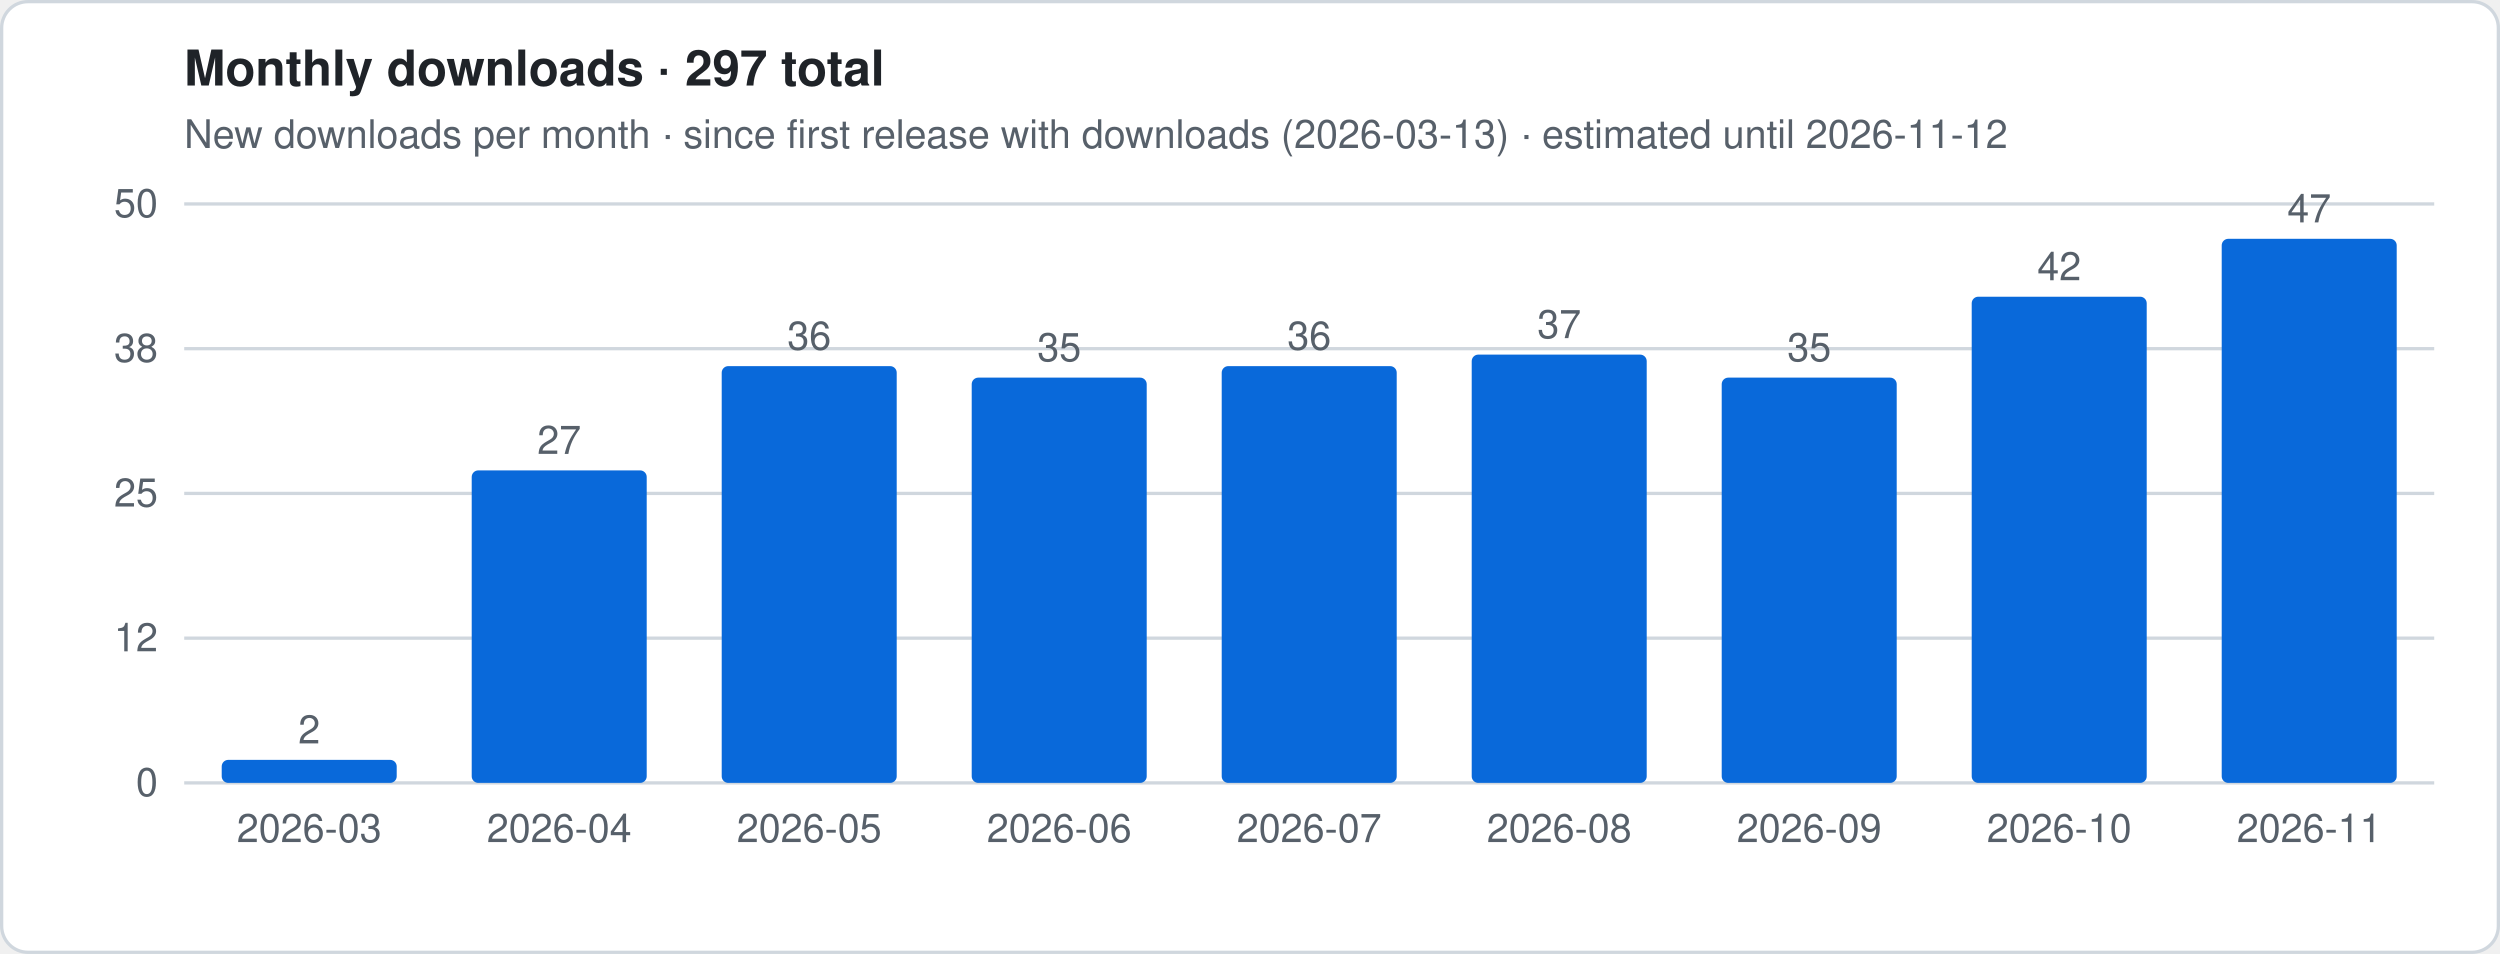
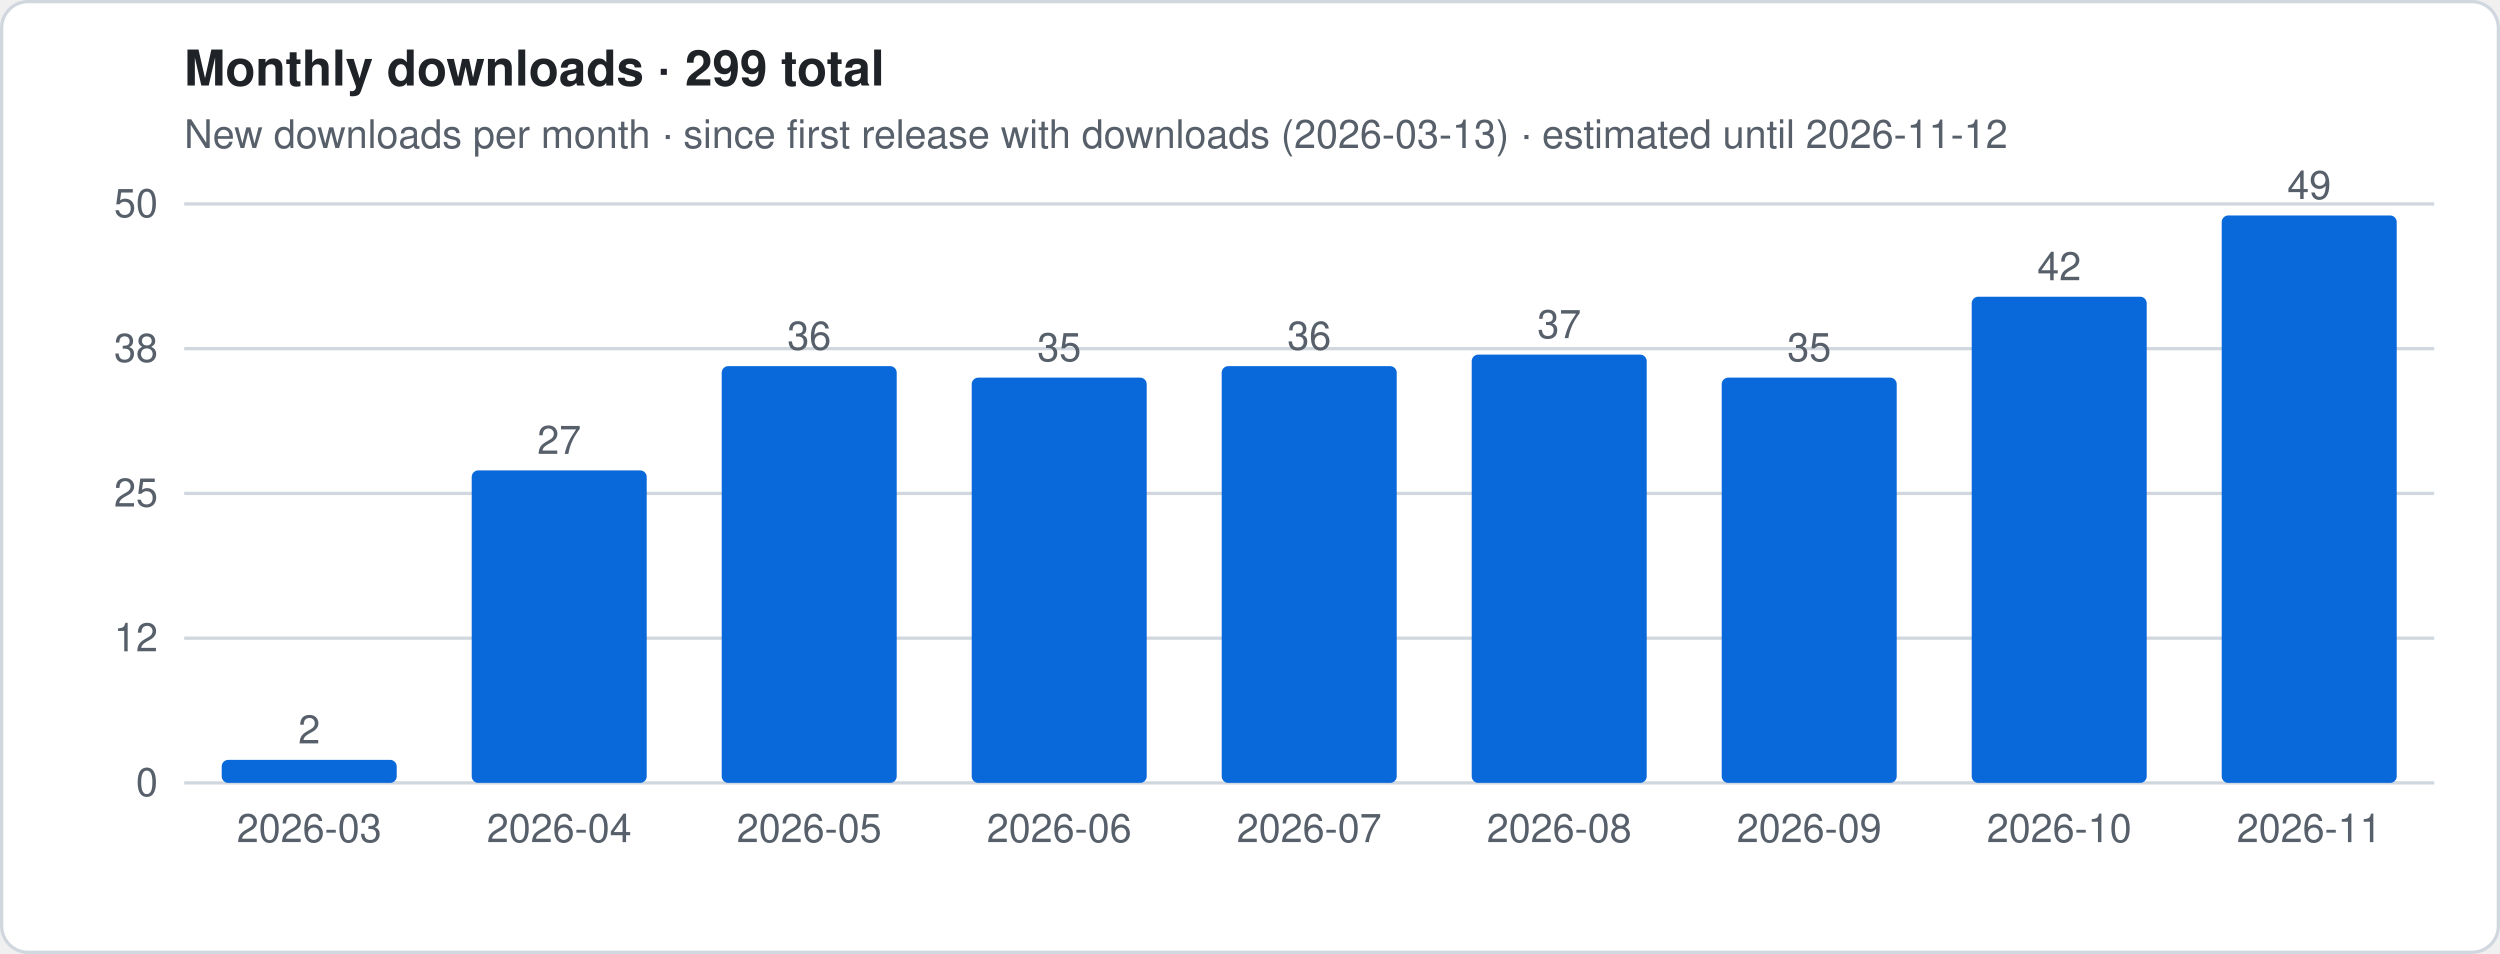
- <svg xmlns="http://www.w3.org/2000/svg" viewBox="0 0 760 290" width="760" height="290" role="img" aria-label="Monthly downloads · 297 total">
+ <svg xmlns="http://www.w3.org/2000/svg" viewBox="0 0 760 290" width="760" height="290" role="img" aria-label="Monthly downloads · 299 total">
  <style>
.t{font:12px -apple-system,Segoe UI,Helvetica,Arial,sans-serif;fill:#57606a}.h{font:600 15px -apple-system,Segoe UI,Helvetica,Arial,sans-serif;fill:#1f2328}
.g{stroke:#d0d7de;stroke-width:1}.ln{stroke:#0969da;stroke-width:2.5;stroke-linejoin:round;fill:none}
.es{stroke:#0969da;stroke-width:2.5;stroke-dasharray:5 4;opacity:.55;fill:none}
.a{fill:#0969da;opacity:.12}.b{fill:#0969da}.bg{fill:#fff;stroke:#d0d7de}
@media (prefers-color-scheme:dark){.t{fill:#9198a1}.h{fill:#f0f6fc}.g{stroke:#3d444d}.ln,.es{stroke:#4493f8}.a,.b{fill:#4493f8}.bg{fill:#0d1117;stroke:#3d444d}}
</style>
  <rect x=".5" y=".5" width="759" height="289" rx="8" class="bg" />
-   <text x="56" y="26" class="h">Monthly downloads · 297 total</text>
+   <text x="56" y="26" class="h">Monthly downloads · 299 total</text>
  <text x="56" y="45" class="t">New downloads per month · since first release with downloads (2026-03-13) · estimated until 2026-11-12</text>
  <line x1="56" x2="740" y1="238.0" y2="238.0" class="g" />
  <text x="48" y="242.0" class="t" text-anchor="end">0</text>
  <line x1="56" x2="740" y1="194.0" y2="194.0" class="g" />
  <text x="48" y="198.0" class="t" text-anchor="end">12</text>
  <line x1="56" x2="740" y1="150.0" y2="150.0" class="g" />
  <text x="48" y="154.0" class="t" text-anchor="end">25</text>
  <line x1="56" x2="740" y1="106.0" y2="106.0" class="g" />
  <text x="48" y="110.0" class="t" text-anchor="end">38</text>
  <line x1="56" x2="740" y1="62.0" y2="62.0" class="g" />
  <text x="48" y="66.0" class="t" text-anchor="end">50</text>
  <rect x="67.4" y="231.0" width="53.2" height="7.0" rx="2" class="b" />
  <text x="94.0" y="226.0" class="t" text-anchor="middle">2</text>
  <text x="94.0" y="256" class="t" text-anchor="middle">2026-03</text>
  <rect x="143.4" y="143.0" width="53.2" height="95.0" rx="2" class="b" />
  <text x="170.0" y="138.0" class="t" text-anchor="middle">27</text>
  <text x="170.0" y="256" class="t" text-anchor="middle">2026-04</text>
  <rect x="219.4" y="111.3" width="53.2" height="126.7" rx="2" class="b" />
  <text x="246.0" y="106.3" class="t" text-anchor="middle">36</text>
  <text x="246.0" y="256" class="t" text-anchor="middle">2026-05</text>
  <rect x="295.4" y="114.8" width="53.2" height="123.2" rx="2" class="b" />
  <text x="322.0" y="109.8" class="t" text-anchor="middle">35</text>
  <text x="322.0" y="256" class="t" text-anchor="middle">2026-06</text>
  <rect x="371.4" y="111.3" width="53.2" height="126.7" rx="2" class="b" />
  <text x="398.0" y="106.3" class="t" text-anchor="middle">36</text>
  <text x="398.0" y="256" class="t" text-anchor="middle">2026-07</text>
  <rect x="447.4" y="107.8" width="53.2" height="130.2" rx="2" class="b" />
  <text x="474.0" y="102.8" class="t" text-anchor="middle">37</text>
  <text x="474.0" y="256" class="t" text-anchor="middle">2026-08</text>
  <rect x="523.4" y="114.8" width="53.2" height="123.2" rx="2" class="b" />
  <text x="550.0" y="109.8" class="t" text-anchor="middle">35</text>
  <text x="550.0" y="256" class="t" text-anchor="middle">2026-09</text>
  <rect x="599.4" y="90.2" width="53.2" height="147.8" rx="2" class="b" />
  <text x="626.0" y="85.2" class="t" text-anchor="middle">42</text>
  <text x="626.0" y="256" class="t" text-anchor="middle">2026-10</text>
-   <rect x="675.4" y="72.6" width="53.2" height="165.4" rx="2" class="b" />
-   <text x="702.0" y="67.6" class="t" text-anchor="middle">47</text>
+   <rect x="675.4" y="65.5" width="53.2" height="172.5" rx="2" class="b" />
+   <text x="702.0" y="60.5" class="t" text-anchor="middle">49</text>
  <text x="702.0" y="256" class="t" text-anchor="middle">2026-11</text>
</svg>
